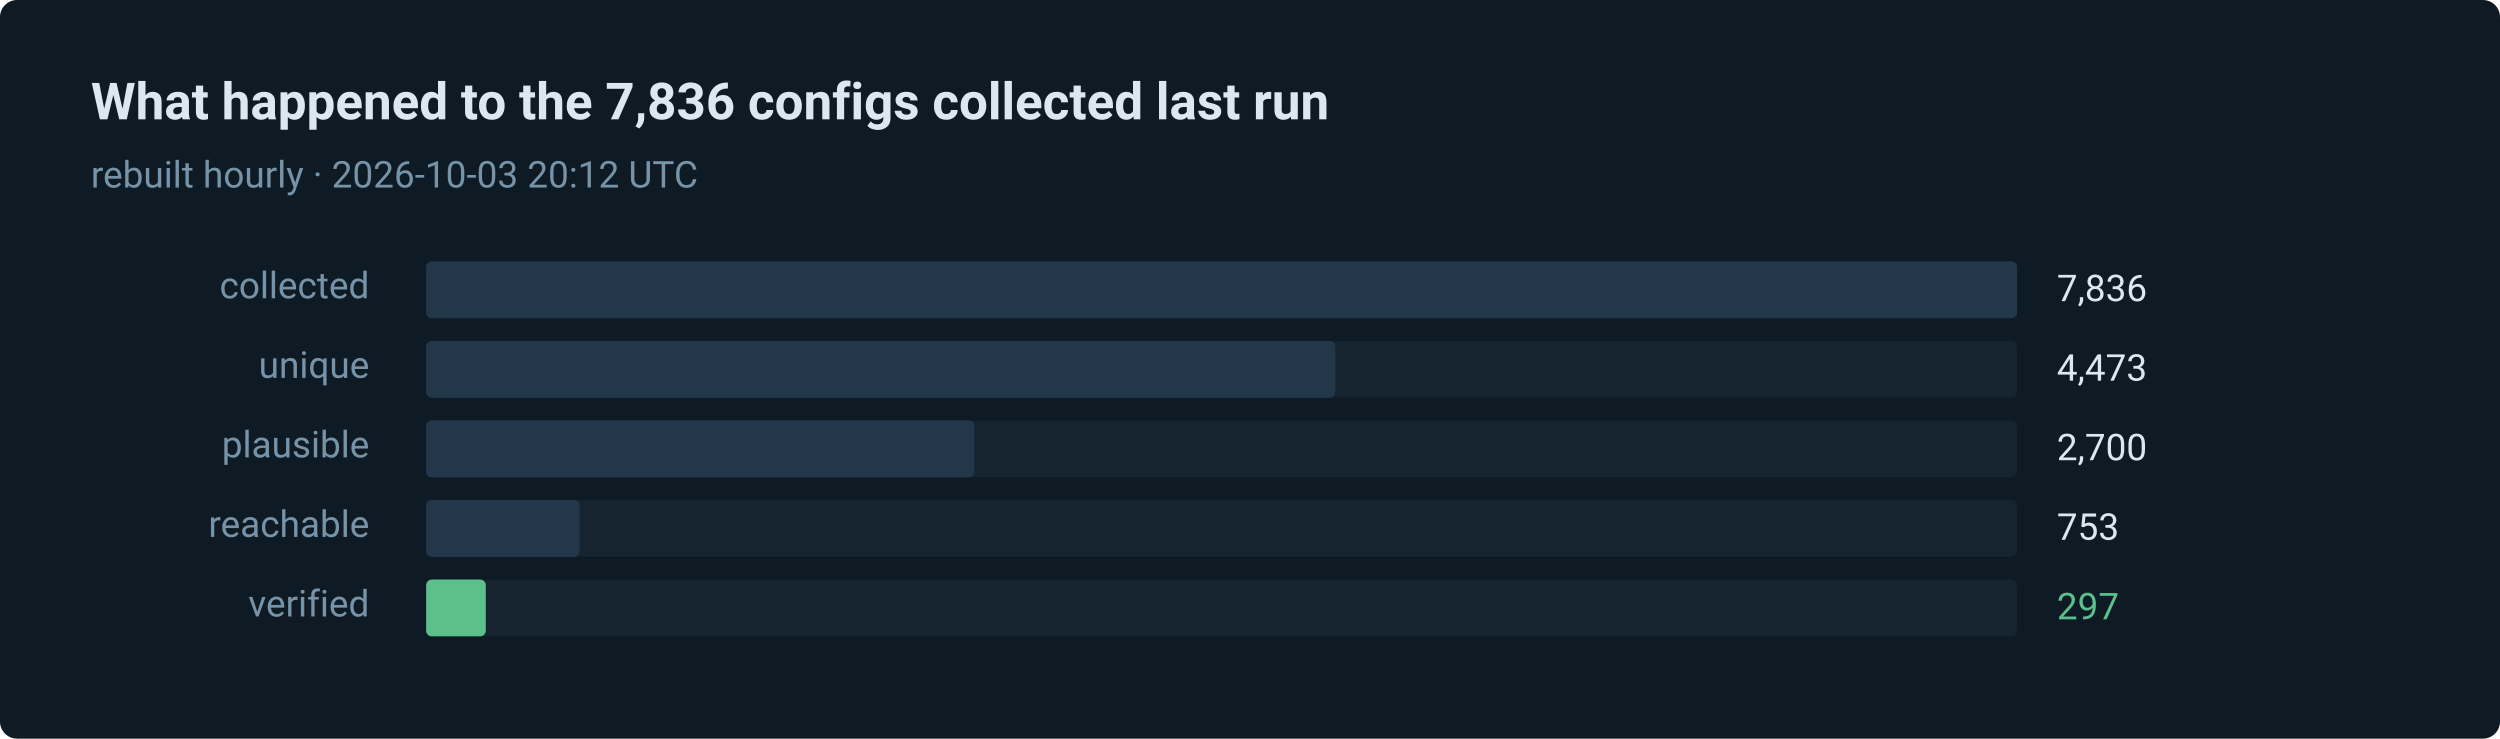
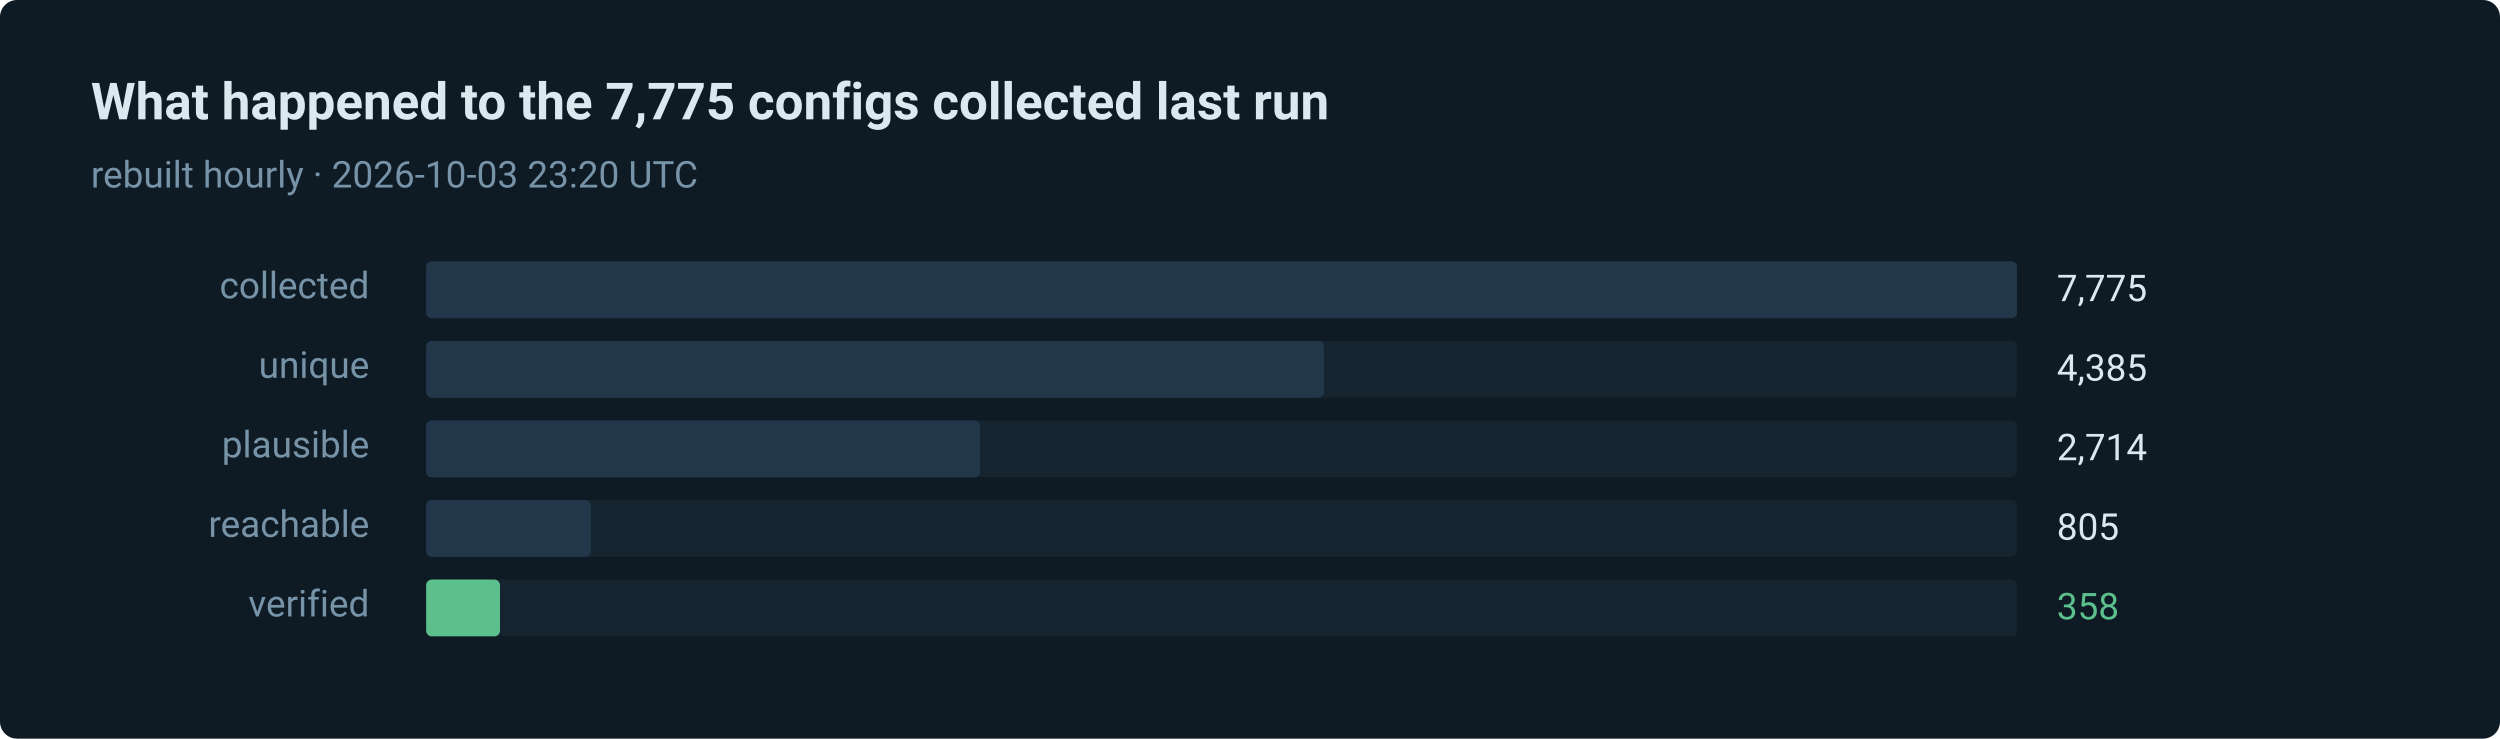
- <svg xmlns="http://www.w3.org/2000/svg" width="880" height="260" viewBox="0 0 880 260" role="img" aria-label="297 of 7836 routes verified in the last run">
+ <svg xmlns="http://www.w3.org/2000/svg" width="880" height="260" viewBox="0 0 880 260" role="img" aria-label="358 of 7775 routes verified in the last run">
  <style>text { font-family: ui-sans-serif, system-ui, -apple-system, 'Segoe UI', Roboto, 'Helvetica Neue', Arial, sans-serif; }</style>
  <rect width="880" height="260" rx="6" fill="#0e1a24" />
-   <text x="32" y="42" fill="#dce8f0" font-size="18" font-weight="600">What happened to the 7,836 configs collected last run</text>
-   <text x="32" y="66" fill="#7793a8" font-size="13">rebuilt hourly · 2026-10-03 20:12 UTC</text>
+   <text x="32" y="42" fill="#dce8f0" font-size="18" font-weight="600">What happened to the 7,775 configs collected last run</text>
+   <text x="32" y="66" fill="#7793a8" font-size="13">rebuilt hourly · 2026-10-03 23:20 UTC</text>
  <text x="130" y="105" fill="#7793a8" font-size="13" text-anchor="end">collected</text>
  <rect x="150" y="92" width="560" height="20" rx="2" fill="#15242f" />
  <rect x="150" y="92" width="560" height="20" rx="2" fill="#22384a" />
-   <text x="724" y="106" fill="#dce8f0" font-size="13">7,836</text>
+   <text x="724" y="106" fill="#dce8f0" font-size="13">7,775</text>
  <text x="130" y="133" fill="#7793a8" font-size="13" text-anchor="end">unique</text>
  <rect x="150" y="120" width="560" height="20" rx="2" fill="#15242f" />
-   <rect x="150" y="120" width="320" height="20" rx="2" fill="#22384a" />
-   <text x="724" y="134" fill="#dce8f0" font-size="13">4,473</text>
+   <rect x="150" y="120" width="316" height="20" rx="2" fill="#22384a" />
+   <text x="724" y="134" fill="#dce8f0" font-size="13">4,385</text>
  <text x="130" y="161" fill="#7793a8" font-size="13" text-anchor="end">plausible</text>
  <rect x="150" y="148" width="560" height="20" rx="2" fill="#15242f" />
-   <rect x="150" y="148" width="193" height="20" rx="2" fill="#22384a" />
-   <text x="724" y="162" fill="#dce8f0" font-size="13">2,700</text>
+   <rect x="150" y="148" width="195" height="20" rx="2" fill="#22384a" />
+   <text x="724" y="162" fill="#dce8f0" font-size="13">2,714</text>
  <text x="130" y="189" fill="#7793a8" font-size="13" text-anchor="end">reachable</text>
  <rect x="150" y="176" width="560" height="20" rx="2" fill="#15242f" />
-   <rect x="150" y="176" width="54" height="20" rx="2" fill="#22384a" />
-   <text x="724" y="190" fill="#dce8f0" font-size="13">753</text>
+   <rect x="150" y="176" width="58" height="20" rx="2" fill="#22384a" />
+   <text x="724" y="190" fill="#dce8f0" font-size="13">805</text>
  <text x="130" y="217" fill="#7793a8" font-size="13" text-anchor="end">verified</text>
  <rect x="150" y="204" width="560" height="20" rx="2" fill="#15242f" />
-   <rect x="150" y="204" width="21" height="20" rx="2" fill="#5bc08c" />
-   <text x="724" y="218" fill="#5bc08c" font-size="13">297</text>
+   <rect x="150" y="204" width="26" height="20" rx="2" fill="#5bc08c" />
+   <text x="724" y="218" fill="#5bc08c" font-size="13">358</text>
</svg>
